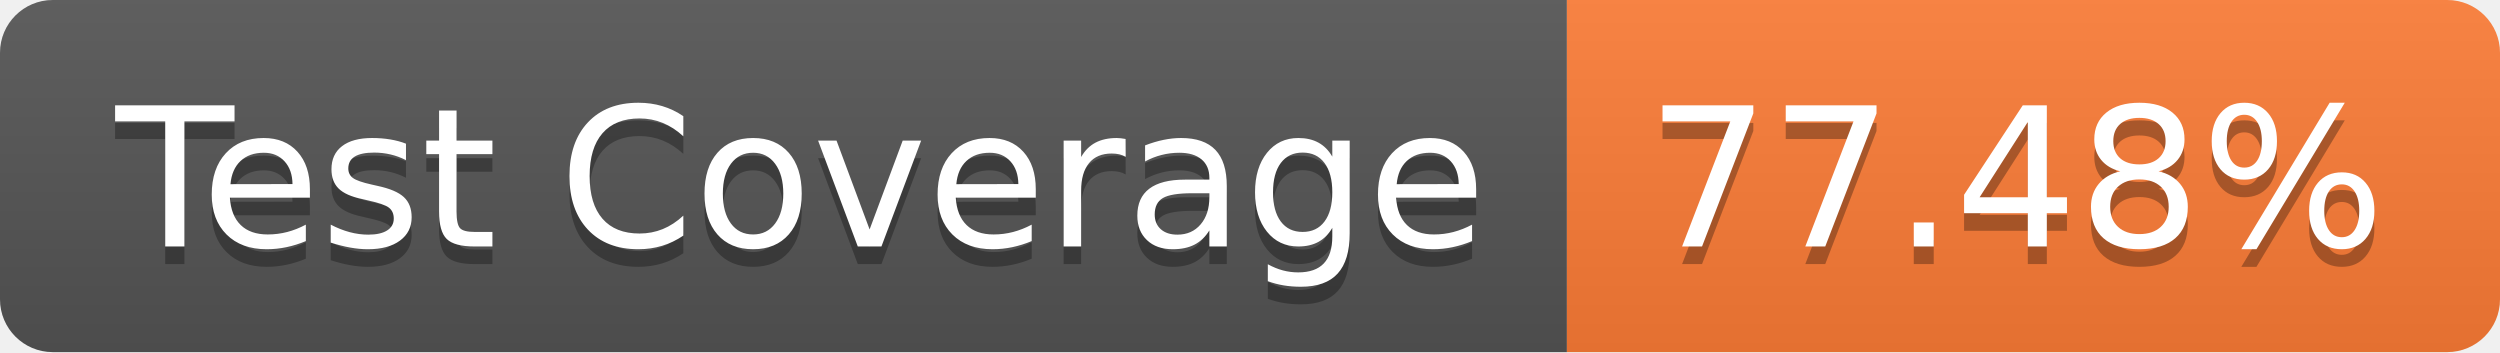
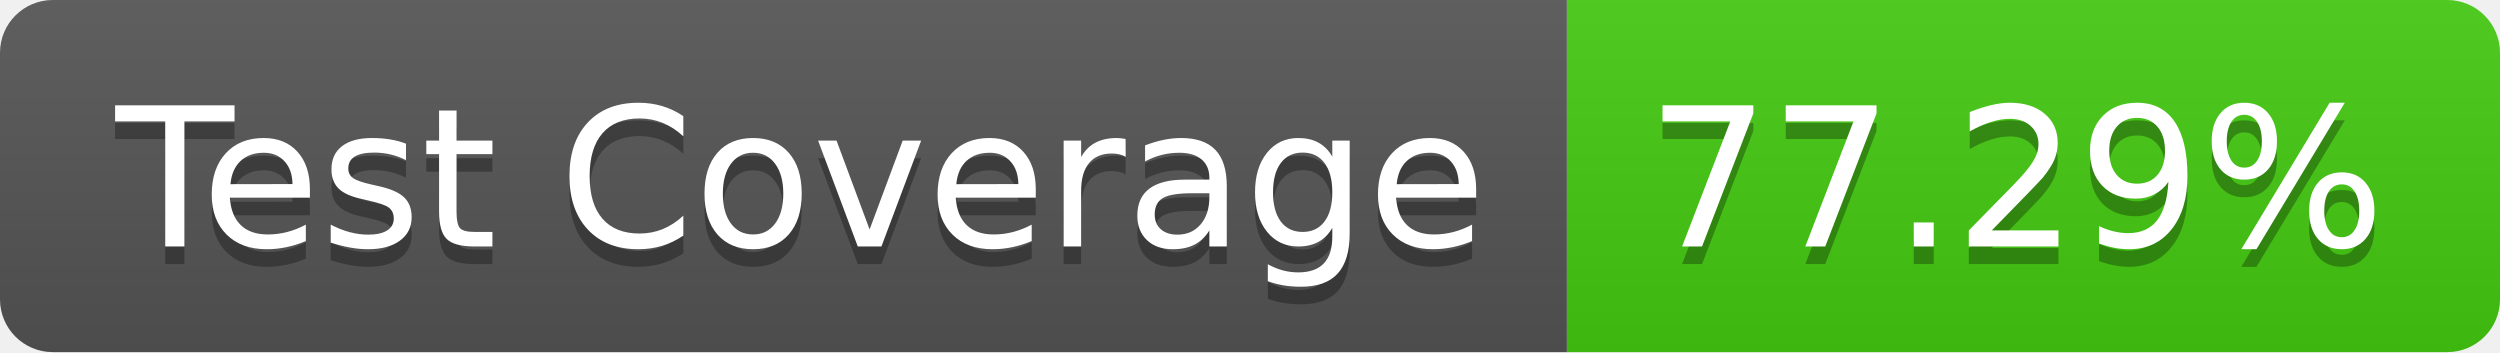
- <svg xmlns="http://www.w3.org/2000/svg" width="142" height="20" role="img" aria-label="Test Coverage: 77.48%">
+ <svg xmlns="http://www.w3.org/2000/svg" width="142" height="20" role="img" aria-label="Test Coverage: 77.29%">
  <linearGradient id="s" x2="0" y2="100%">
    <stop offset="0" stop-color="#bbb" stop-opacity=".1" />
    <stop offset="1" stop-opacity=".1" />
  </linearGradient>
  <clipPath id="r">
    <rect width="142" height="20" rx="3" fill="#fff" />
  </clipPath>
  <g clip-path="url(#r)">
    <rect width="89" height="20" fill="#555" />
-     <rect x="89" width="53" height="20" fill="#fe7d37" />
+     <rect x="89" width="53" height="20" fill="#4c1" />
    <rect width="142" height="20" fill="url(#s)" />
  </g>
  <g fill="#fff" text-anchor="middle" font-family="Verdana,Geneva,DejaVu Sans,sans-serif" text-rendering="geometricPrecision" font-size="110">
    <text aria-hidden="true" x="455" y="150" fill="#010101" fill-opacity=".3" transform="scale(.1)" textLength="790">Test Coverage</text>
    <text x="455" y="140" transform="scale(.1)" fill="#fff" textLength="790">Test Coverage</text>
-     <text aria-hidden="true" x="1145" y="150" fill="#010101" fill-opacity=".3" transform="scale(.1)" textLength="430">77.48%</text>
-     <text x="1145" y="140" transform="scale(.1)" fill="#fff" textLength="430">77.48%</text>
+     <text aria-hidden="true" x="1145" y="150" fill="#010101" fill-opacity=".3" transform="scale(.1)" textLength="430">77.29%</text>
+     <text x="1145" y="140" transform="scale(.1)" fill="#fff" textLength="430">77.29%</text>
  </g>
</svg>
